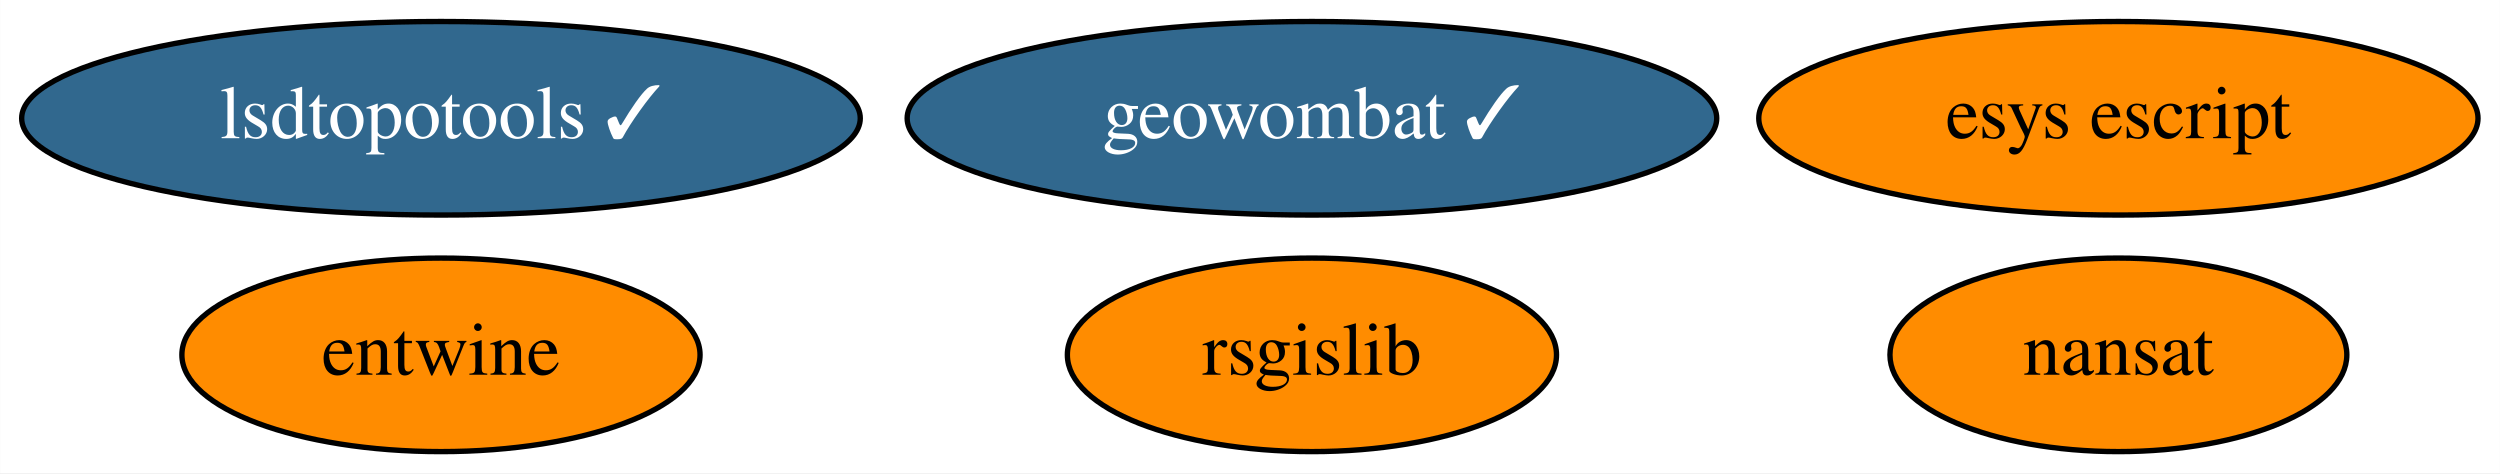
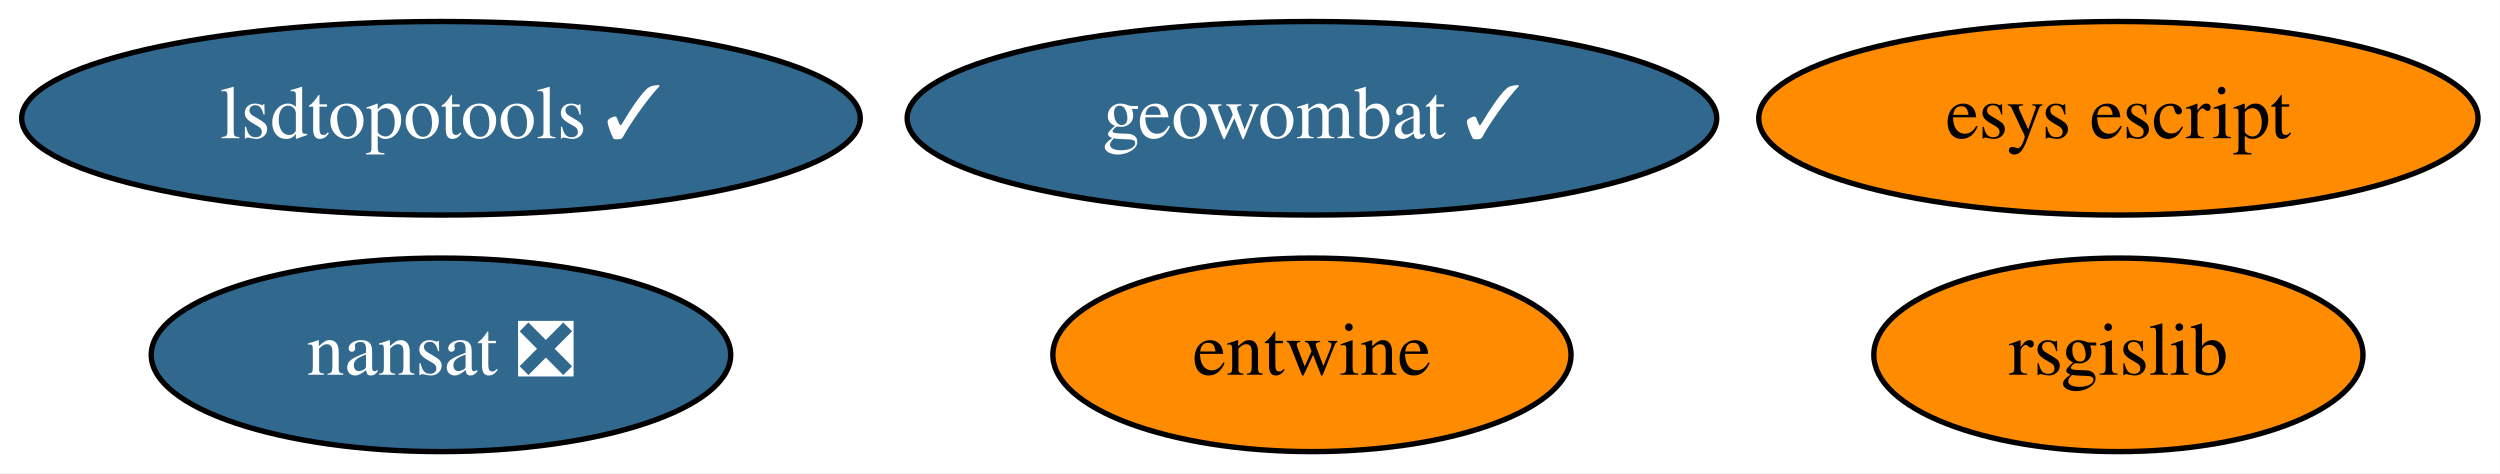
<svg xmlns="http://www.w3.org/2000/svg" xmlns:xlink="http://www.w3.org/1999/xlink" width="465pt" height="88pt" viewBox="0.00 0.00 464.94 88.00">
  <g id="graph0" class="graph" transform="scale(1 1) rotate(0) translate(4 84)">
    <polygon fill="white" stroke="transparent" points="-4,4 -4,-84 460.94,-84 460.94,4 -4,4" />
    <g id="node1" class="node">
      <g id="a_node1">
-         <a xlink:href="https://github.com/conda-forge/nansat-feedstock" xlink:title="nansat">
-           <ellipse fill="#ff8c00" stroke="black" cx="389.99" cy="-18" rx="42.49" ry="18" />
-           <text text-anchor="middle" x="389.99" y="-14.3" font-family="Times,serif" font-size="14.00">nansat</text>
+         <a xlink:href="https://github.com/conda-forge/nansat-feedstock/pull/33" xlink:title="nansat ❎">
+           <ellipse fill="#31688e" stroke="black" cx="77.99" cy="-18" rx="53.89" ry="18" />
+           <text text-anchor="middle" x="77.99" y="-14.3" font-family="Times,serif" font-size="14.00" fill="white">nansat ❎</text>
        </a>
      </g>
    </g>
    <g id="node2" class="node">
      <g id="a_node2">
        <a xlink:href="https://github.com/conda-forge/rsgislib-feedstock" xlink:title="rsgislib">
-           <ellipse fill="#ff8c00" stroke="black" cx="239.99" cy="-18" rx="45.49" ry="18" />
-           <text text-anchor="middle" x="239.99" y="-14.3" font-family="Times,serif" font-size="14.00">rsgislib</text>
+           <ellipse fill="#ff8c00" stroke="black" cx="389.99" cy="-18" rx="45.49" ry="18" />
+           <text text-anchor="middle" x="389.99" y="-14.3" font-family="Times,serif" font-size="14.00">rsgislib</text>
        </a>
      </g>
    </g>
    <g id="node3" class="node">
      <g id="a_node3">
        <a xlink:href="https://github.com/conda-forge/entwine-feedstock" xlink:title="entwine">
-           <ellipse fill="#ff8c00" stroke="black" cx="77.99" cy="-18" rx="48.19" ry="18" />
-           <text text-anchor="middle" x="77.99" y="-14.3" font-family="Times,serif" font-size="14.00">entwine</text>
+           <ellipse fill="#ff8c00" stroke="black" cx="239.99" cy="-18" rx="48.19" ry="18" />
+           <text text-anchor="middle" x="239.99" y="-14.3" font-family="Times,serif" font-size="14.00">entwine</text>
        </a>
      </g>
    </g>
    <g id="node4" class="node">
      <g id="a_node4">
        <a xlink:href="https://github.com/conda-forge/esys-escript-feedstock" xlink:title="esys escript">
          <ellipse fill="#ff8c00" stroke="black" cx="389.99" cy="-62" rx="66.89" ry="18" />
          <text text-anchor="middle" x="389.99" y="-58.3" font-family="Times,serif" font-size="14.00">esys escript</text>
        </a>
      </g>
    </g>
    <g id="node5" class="node">
      <g id="a_node5">
        <a xlink:href="https://github.com/conda-forge/lsdtopotools-feedstock/pull/2" xlink:title="lsdtopotools ✓">
          <ellipse fill="#31688e" stroke="black" cx="77.99" cy="-62" rx="77.99" ry="18" />
          <text text-anchor="middle" x="77.99" y="-58.3" font-family="Times,serif" font-size="14.00" fill="white">lsdtopotools ✓</text>
        </a>
      </g>
    </g>
    <g id="node6" class="node">
      <g id="a_node6">
        <a xlink:href="https://github.com/conda-forge/geowombat-feedstock/pull/3" xlink:title="geowombat ✓">
          <ellipse fill="#31688e" stroke="black" cx="239.99" cy="-62" rx="75.29" ry="18" />
          <text text-anchor="middle" x="239.99" y="-58.3" font-family="Times,serif" font-size="14.00" fill="white">geowombat ✓</text>
        </a>
      </g>
    </g>
  </g>
</svg>
